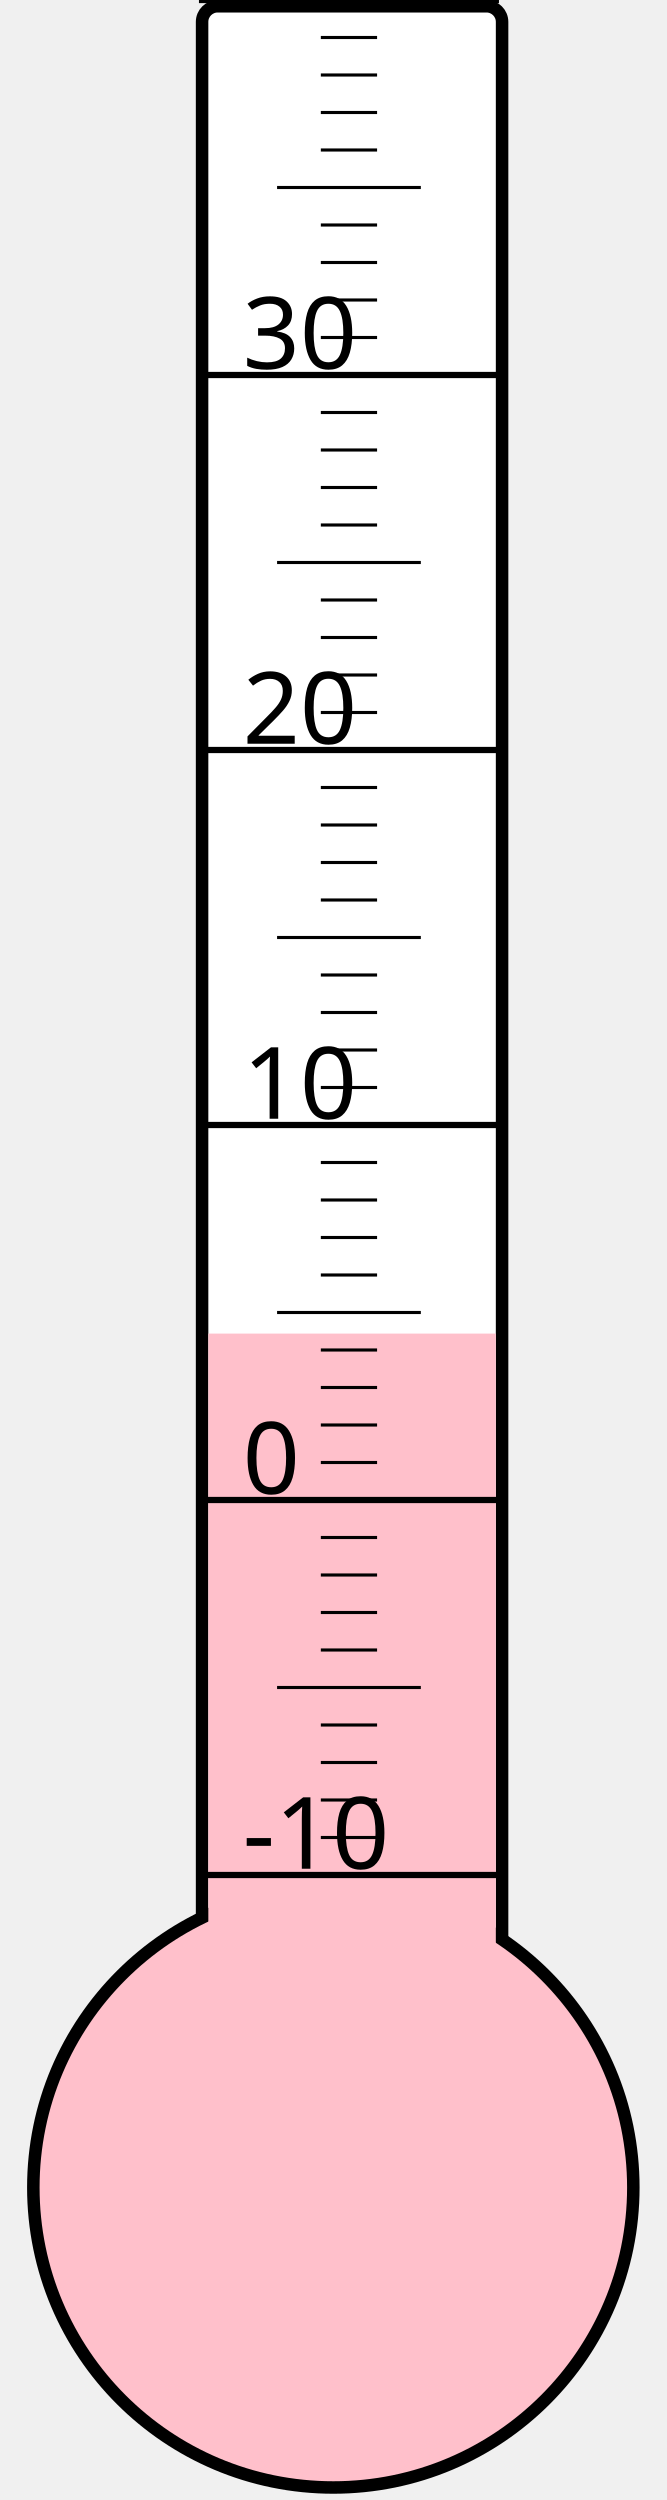
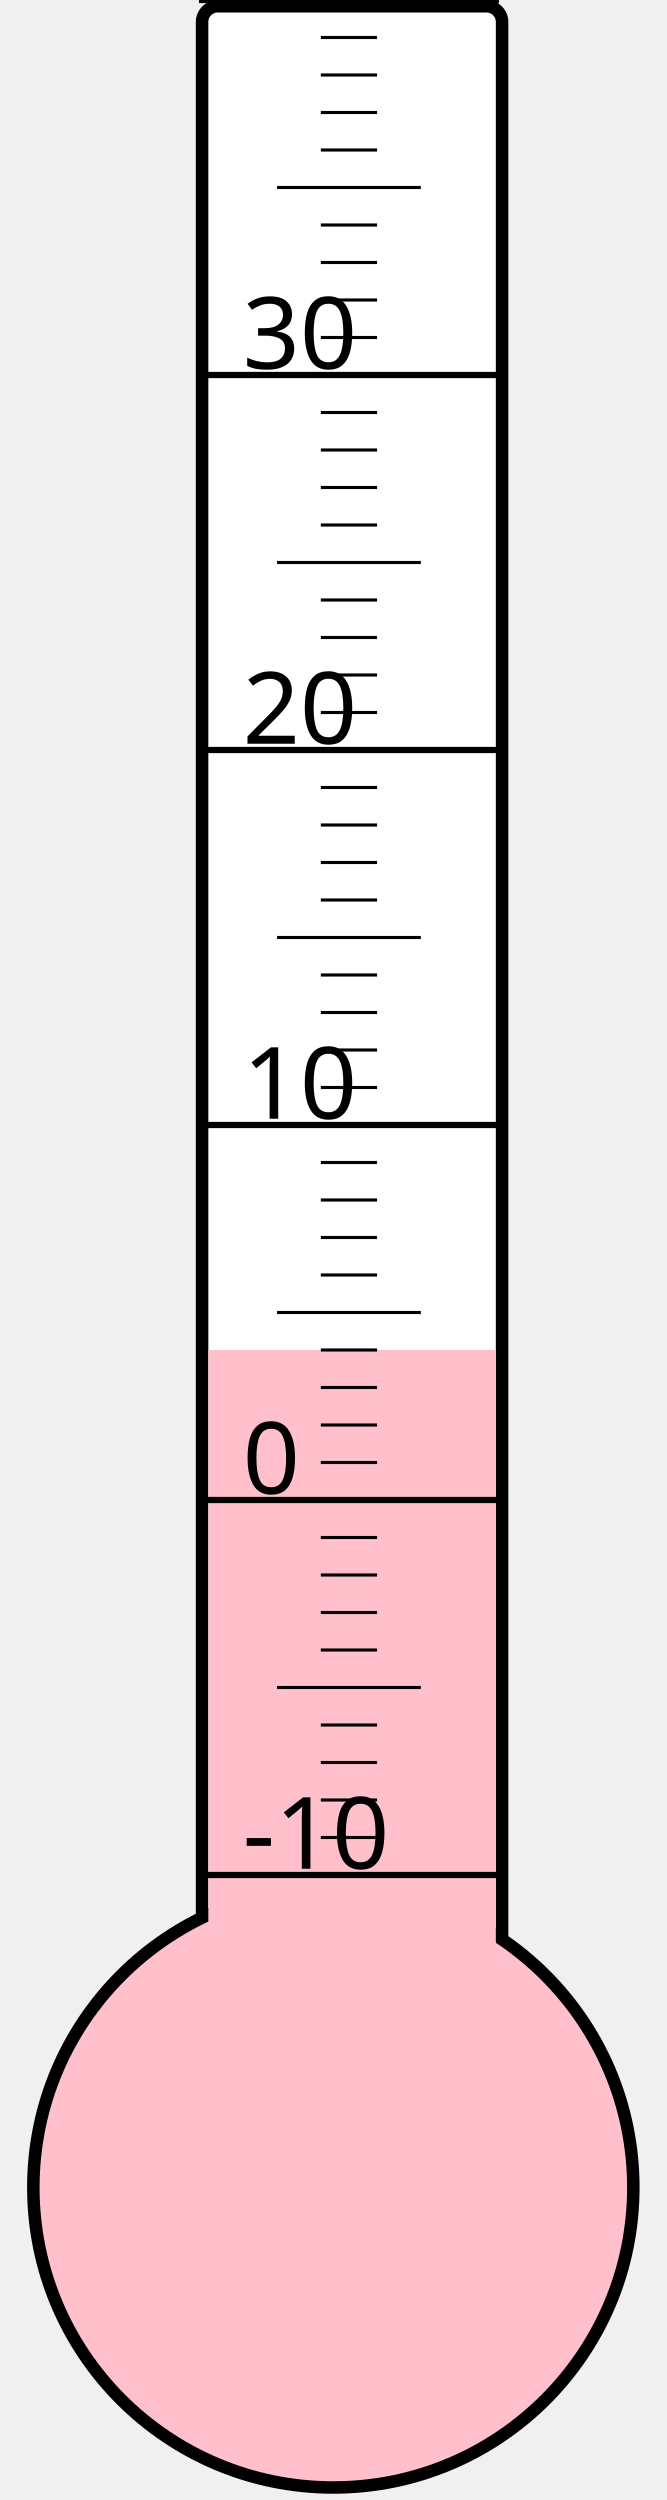
<svg xmlns="http://www.w3.org/2000/svg" width="40px" height="150px" viewBox="0 0 200 800">
  <rect width="200" height="800" x="0" y="0" style="fill: #ffffeb; fill-opacity: 0;" />
  <rect width="96" height="680" x="58" y="2" rx="5" ry="5" style="fill: white; fill-opacity: 1; stroke: black; stroke-width: 4;" />
  <circle cx="100" cy="700" r="96" style="fill: pink; stroke: black; stroke-width: 4;" />
-   <rect width="92" height="273.25" x="60" y="426.75" style="fill: pink; fill-opacity: 1; stroke-width: 0;" />
+   <rect width="92" height="268.0" x="60" y="432.0" style="fill: pink; fill-opacity: 1; stroke-width: 0;" />
  <text x="71" y="598" style="font-family: sans-serif; font-size: 24pt;">-10</text>
  <text x="71" y="478" style="font-family: sans-serif; font-size: 24pt;">0</text>
  <text x="71" y="358" style="font-family: sans-serif; font-size: 24pt;">10</text>
  <text x="71" y="238" style="font-family: sans-serif; font-size: 24pt;">20</text>
  <text x="71" y="118" style="font-family: sans-serif; font-size: 24pt;">30</text>
  <g style="stroke: black;">
    <line x1="57" y1="600" x2="153" y2="600" style="stroke-width: 2;" />
    <line x1="96" y1="588" x2="114" y2="588" style="stroke-width: 1;" />
    <line x1="96" y1="576" x2="114" y2="576" style="stroke-width: 1;" />
    <line x1="96" y1="564" x2="114" y2="564" style="stroke-width: 1;" />
    <line x1="96" y1="552" x2="114" y2="552" style="stroke-width: 1;" />
    <line x1="82" y1="540" x2="128" y2="540" style="stroke-width: 1;" />
    <line x1="96" y1="528" x2="114" y2="528" style="stroke-width: 1;" />
    <line x1="96" y1="516" x2="114" y2="516" style="stroke-width: 1;" />
    <line x1="96" y1="504" x2="114" y2="504" style="stroke-width: 1;" />
    <line x1="96" y1="492" x2="114" y2="492" style="stroke-width: 1;" />
    <line x1="57" y1="480" x2="153" y2="480" style="stroke-width: 2;" />
    <line x1="96" y1="468" x2="114" y2="468" style="stroke-width: 1;" />
    <line x1="96" y1="456" x2="114" y2="456" style="stroke-width: 1;" />
    <line x1="96" y1="444" x2="114" y2="444" style="stroke-width: 1;" />
    <line x1="96" y1="432" x2="114" y2="432" style="stroke-width: 1;" />
    <line x1="82" y1="420" x2="128" y2="420" style="stroke-width: 1;" />
    <line x1="96" y1="408" x2="114" y2="408" style="stroke-width: 1;" />
    <line x1="96" y1="396" x2="114" y2="396" style="stroke-width: 1;" />
    <line x1="96" y1="384" x2="114" y2="384" style="stroke-width: 1;" />
    <line x1="96" y1="372" x2="114" y2="372" style="stroke-width: 1;" />
    <line x1="57" y1="360" x2="153" y2="360" style="stroke-width: 2;" />
    <line x1="96" y1="348" x2="114" y2="348" style="stroke-width: 1;" />
    <line x1="96" y1="336" x2="114" y2="336" style="stroke-width: 1;" />
    <line x1="96" y1="324" x2="114" y2="324" style="stroke-width: 1;" />
    <line x1="96" y1="312" x2="114" y2="312" style="stroke-width: 1;" />
    <line x1="82" y1="300" x2="128" y2="300" style="stroke-width: 1;" />
    <line x1="96" y1="288" x2="114" y2="288" style="stroke-width: 1;" />
    <line x1="96" y1="276" x2="114" y2="276" style="stroke-width: 1;" />
    <line x1="96" y1="264" x2="114" y2="264" style="stroke-width: 1;" />
    <line x1="96" y1="252" x2="114" y2="252" style="stroke-width: 1;" />
    <line x1="57" y1="240" x2="153" y2="240" style="stroke-width: 2;" />
    <line x1="96" y1="228" x2="114" y2="228" style="stroke-width: 1;" />
    <line x1="96" y1="216" x2="114" y2="216" style="stroke-width: 1;" />
    <line x1="96" y1="204" x2="114" y2="204" style="stroke-width: 1;" />
    <line x1="96" y1="192" x2="114" y2="192" style="stroke-width: 1;" />
    <line x1="82" y1="180" x2="128" y2="180" style="stroke-width: 1;" />
    <line x1="96" y1="168" x2="114" y2="168" style="stroke-width: 1;" />
    <line x1="96" y1="156" x2="114" y2="156" style="stroke-width: 1;" />
    <line x1="96" y1="144" x2="114" y2="144" style="stroke-width: 1;" />
    <line x1="96" y1="132" x2="114" y2="132" style="stroke-width: 1;" />
    <line x1="57" y1="120" x2="153" y2="120" style="stroke-width: 2;" />
    <line x1="96" y1="108" x2="114" y2="108" style="stroke-width: 1;" />
    <line x1="96" y1="96" x2="114" y2="96" style="stroke-width: 1;" />
    <line x1="96" y1="84" x2="114" y2="84" style="stroke-width: 1;" />
    <line x1="96" y1="72" x2="114" y2="72" style="stroke-width: 1;" />
    <line x1="82" y1="60" x2="128" y2="60" style="stroke-width: 1;" />
    <line x1="96" y1="48" x2="114" y2="48" style="stroke-width: 1;" />
    <line x1="96" y1="36" x2="114" y2="36" style="stroke-width: 1;" />
    <line x1="96" y1="24" x2="114" y2="24" style="stroke-width: 1;" />
    <line x1="96" y1="12" x2="114" y2="12" style="stroke-width: 1;" />
    <line x1="57" y1="0" x2="153" y2="0" style="stroke-width: 2;" />
  </g>
</svg>
